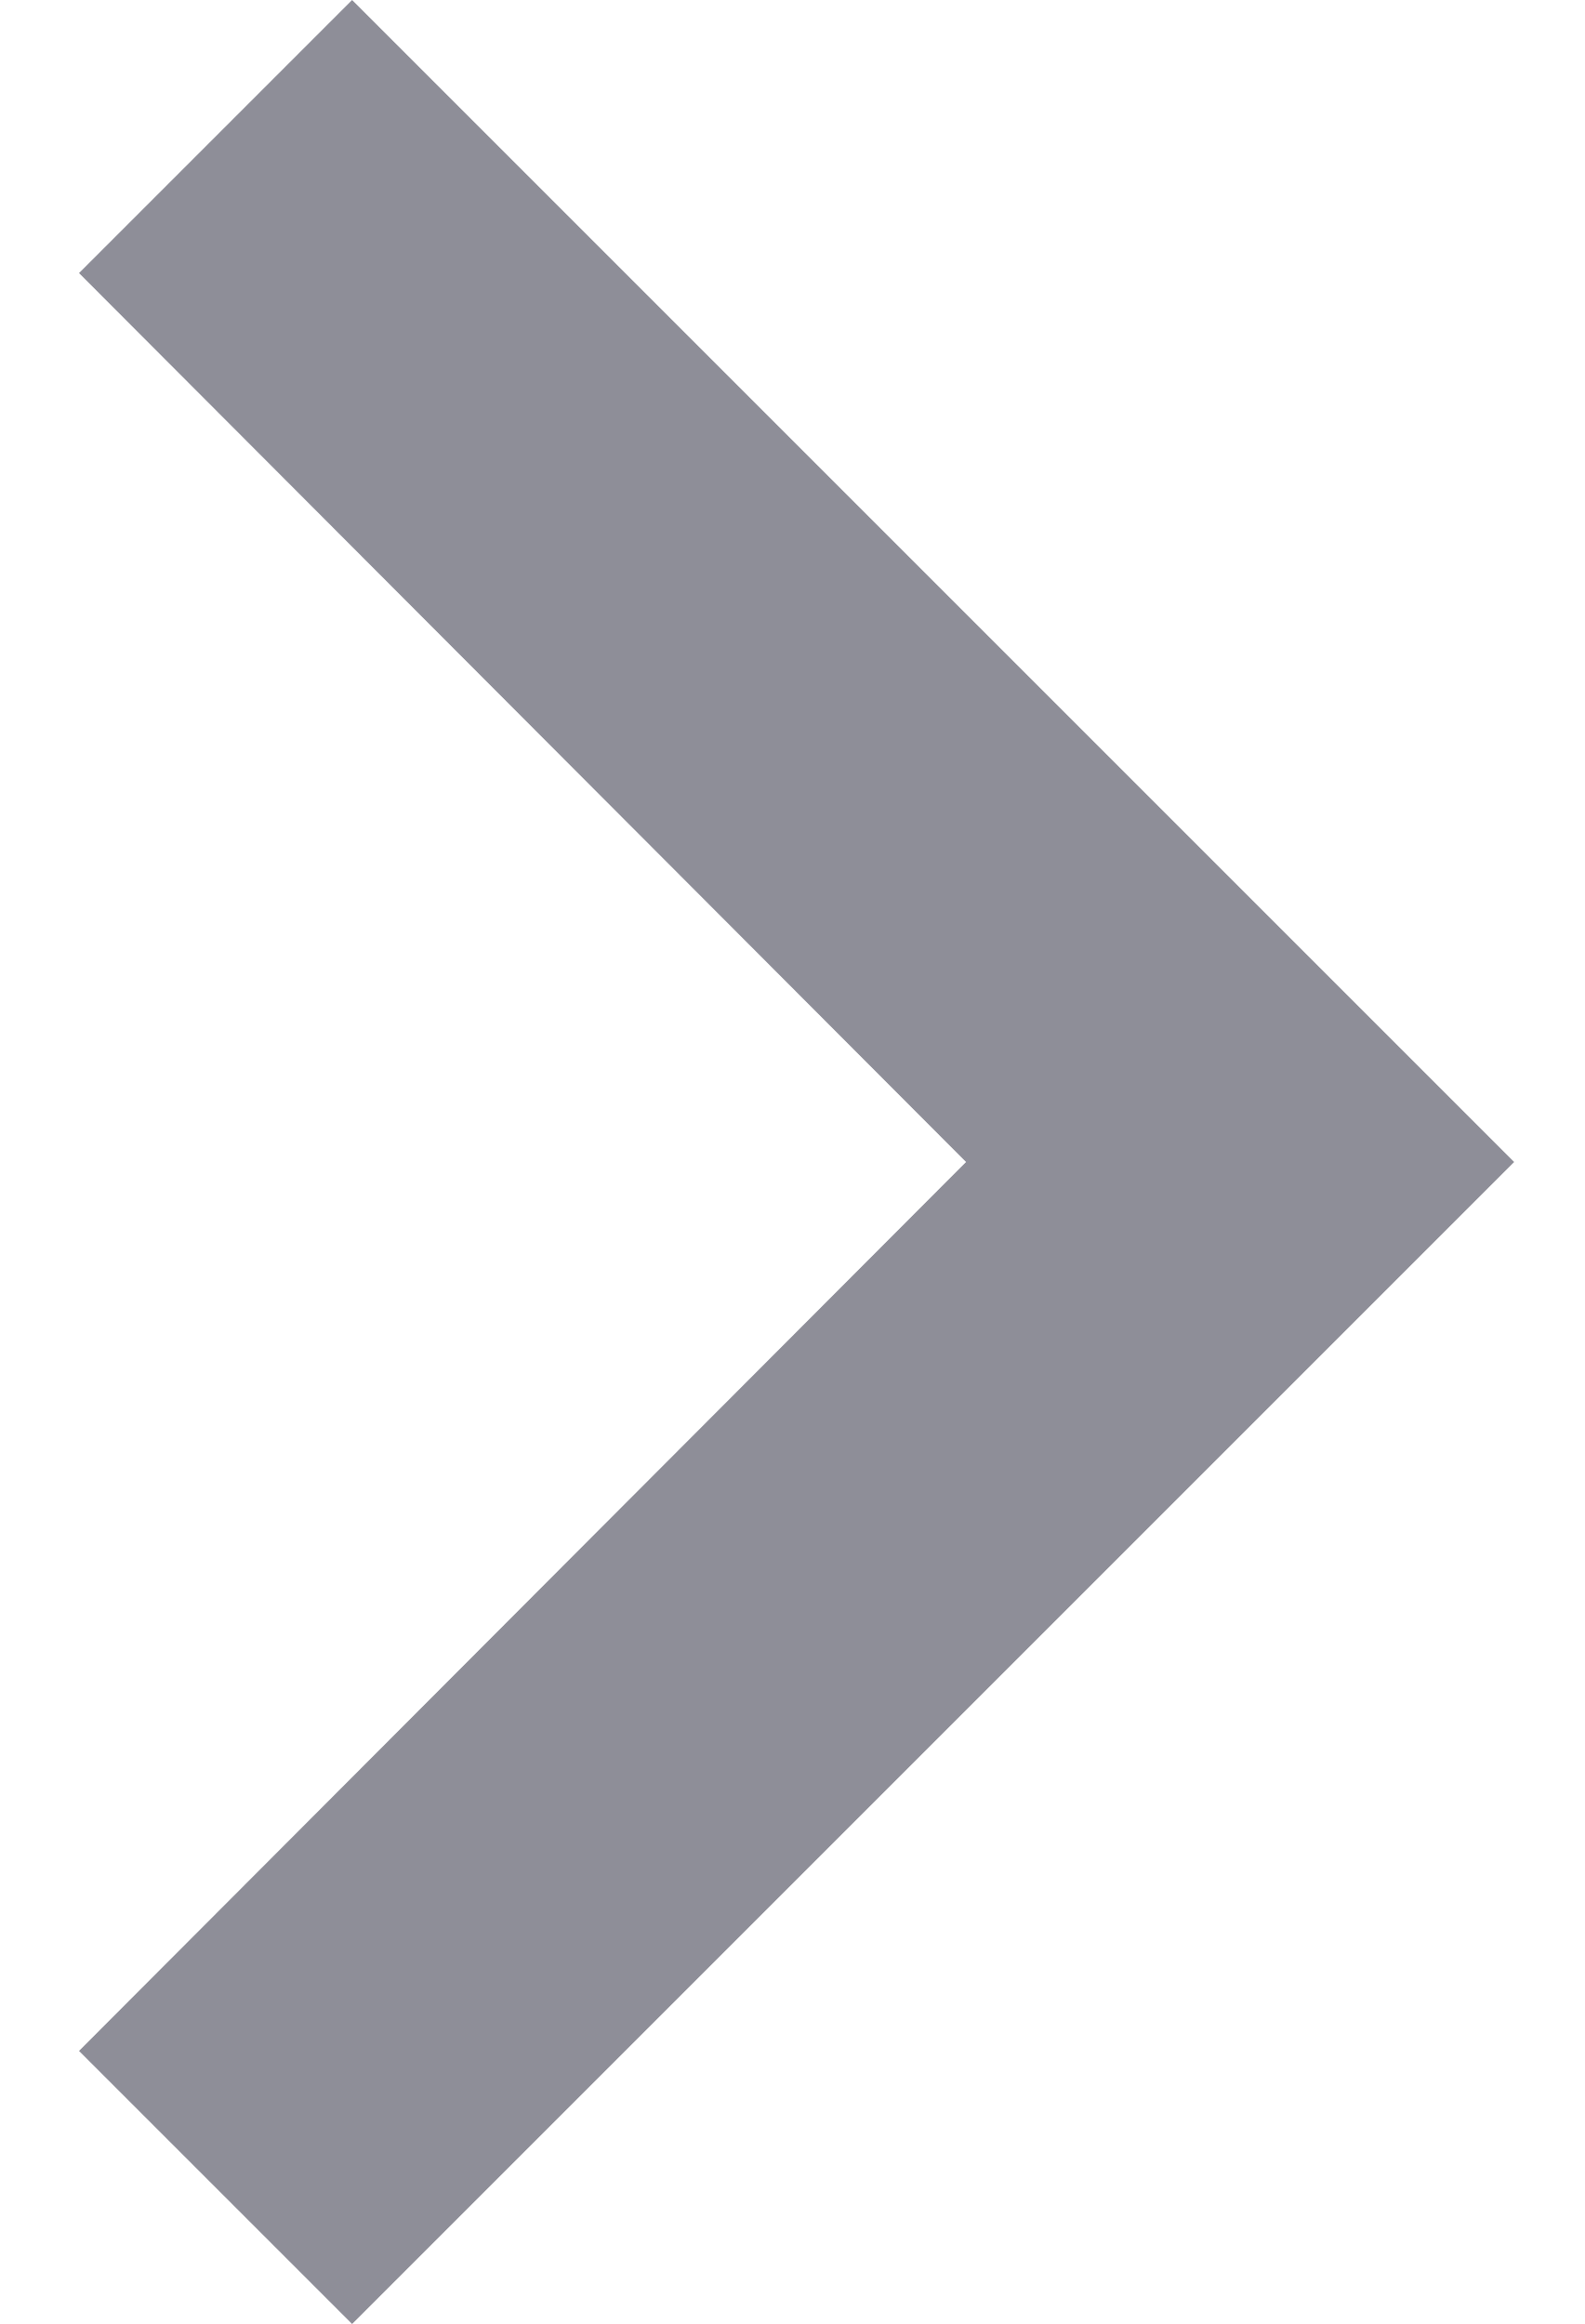
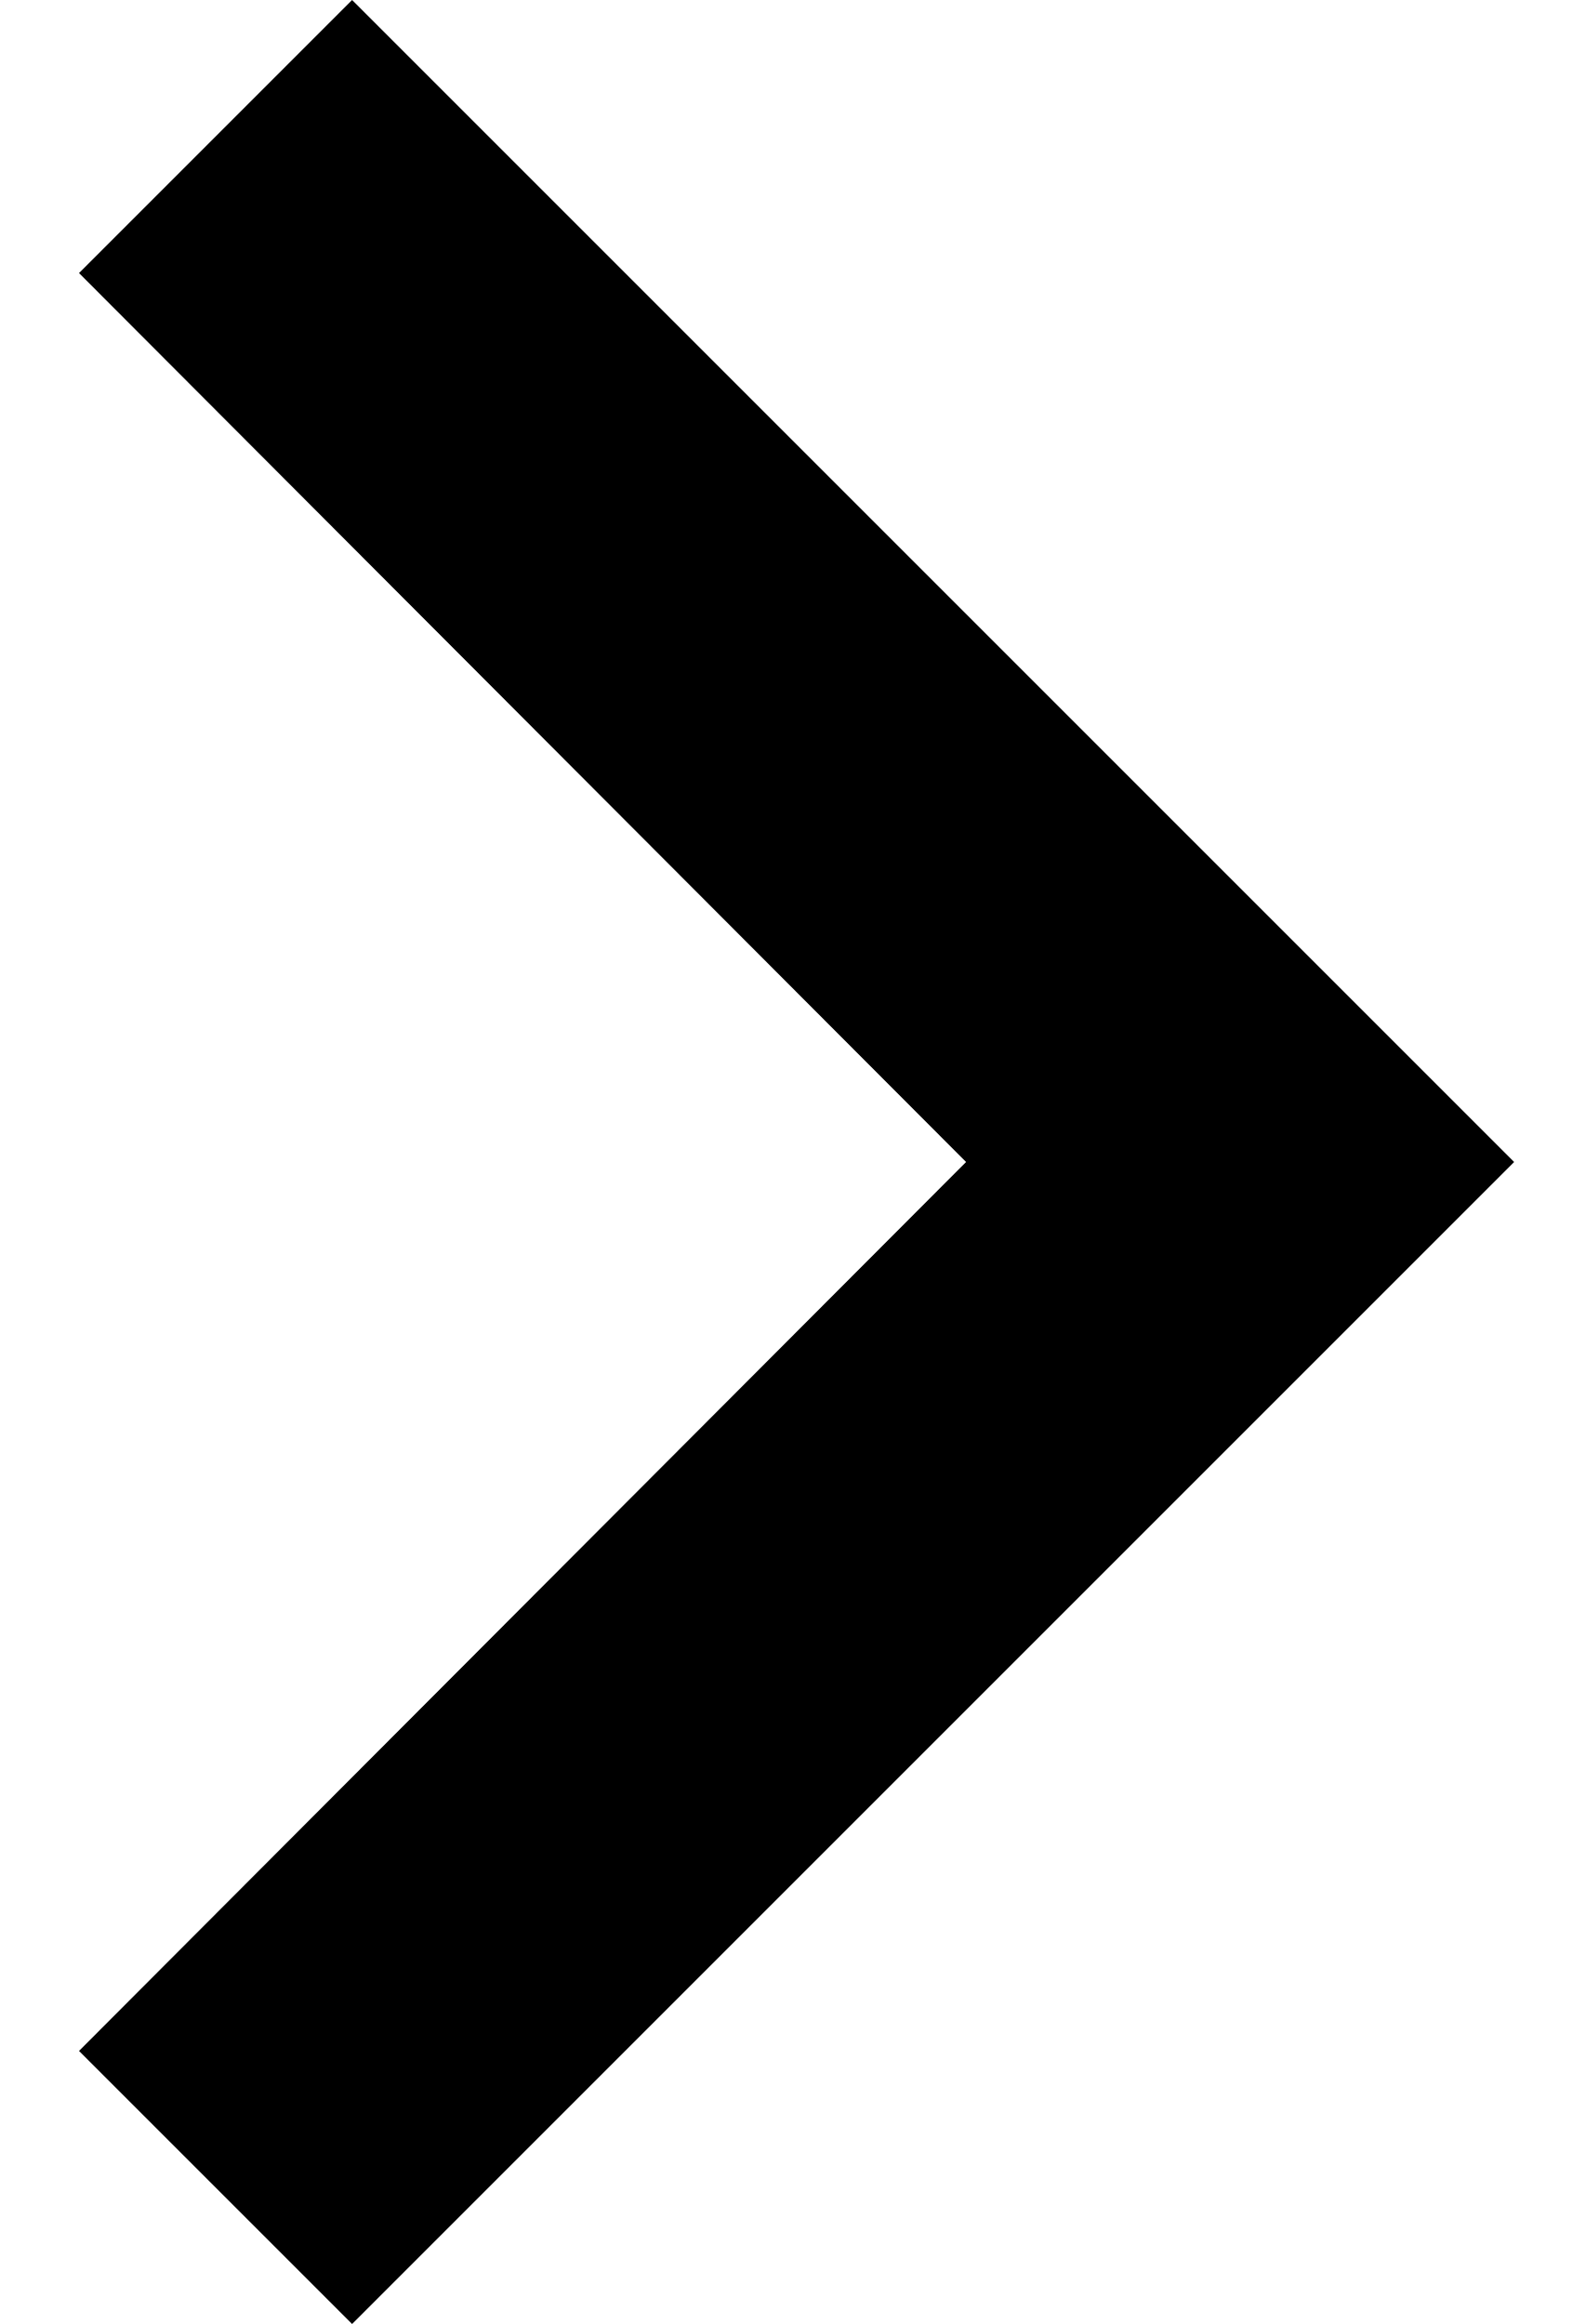
- <svg xmlns="http://www.w3.org/2000/svg" width="15" height="22" viewBox="0 0 15 22" fill="none">
-   <path d="M0.748 19.415L9.145 11L0.748 2.585L3.333 0L14.333 11L3.333 22L0.748 19.415Z" fill="#8E8E98" />
+ <svg xmlns="http://www.w3.org/2000/svg" width="15" height="22" viewBox="0 0 15 22">
+   <path d="M0.748 19.415L9.145 11L0.748 2.585L3.333 0L14.333 11L3.333 22L0.748 19.415Z" />
</svg>
